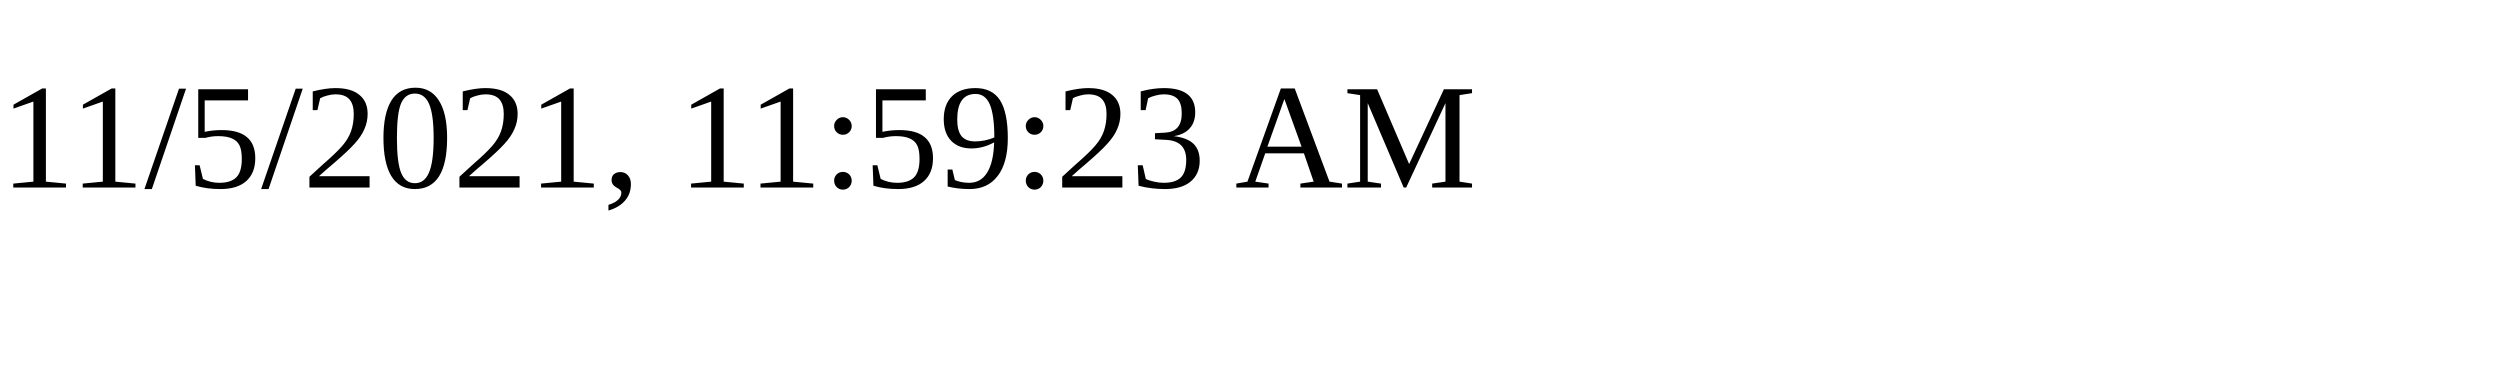
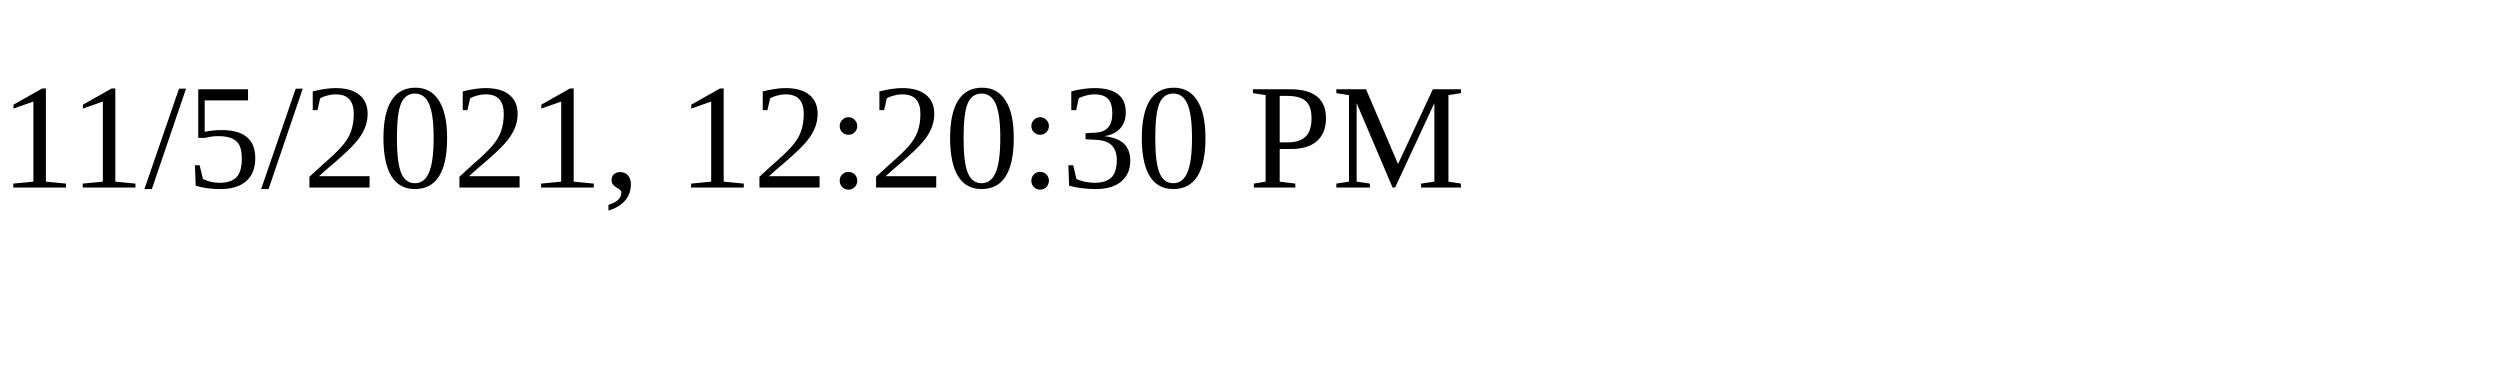
<svg xmlns="http://www.w3.org/2000/svg" height="30" width="200">
-   <text x="0" y="15">11/5/2021, 11:59:23 AM</text>
+   <text x="0" y="15">11/5/2021, 12:20:30 PM</text>
</svg>
